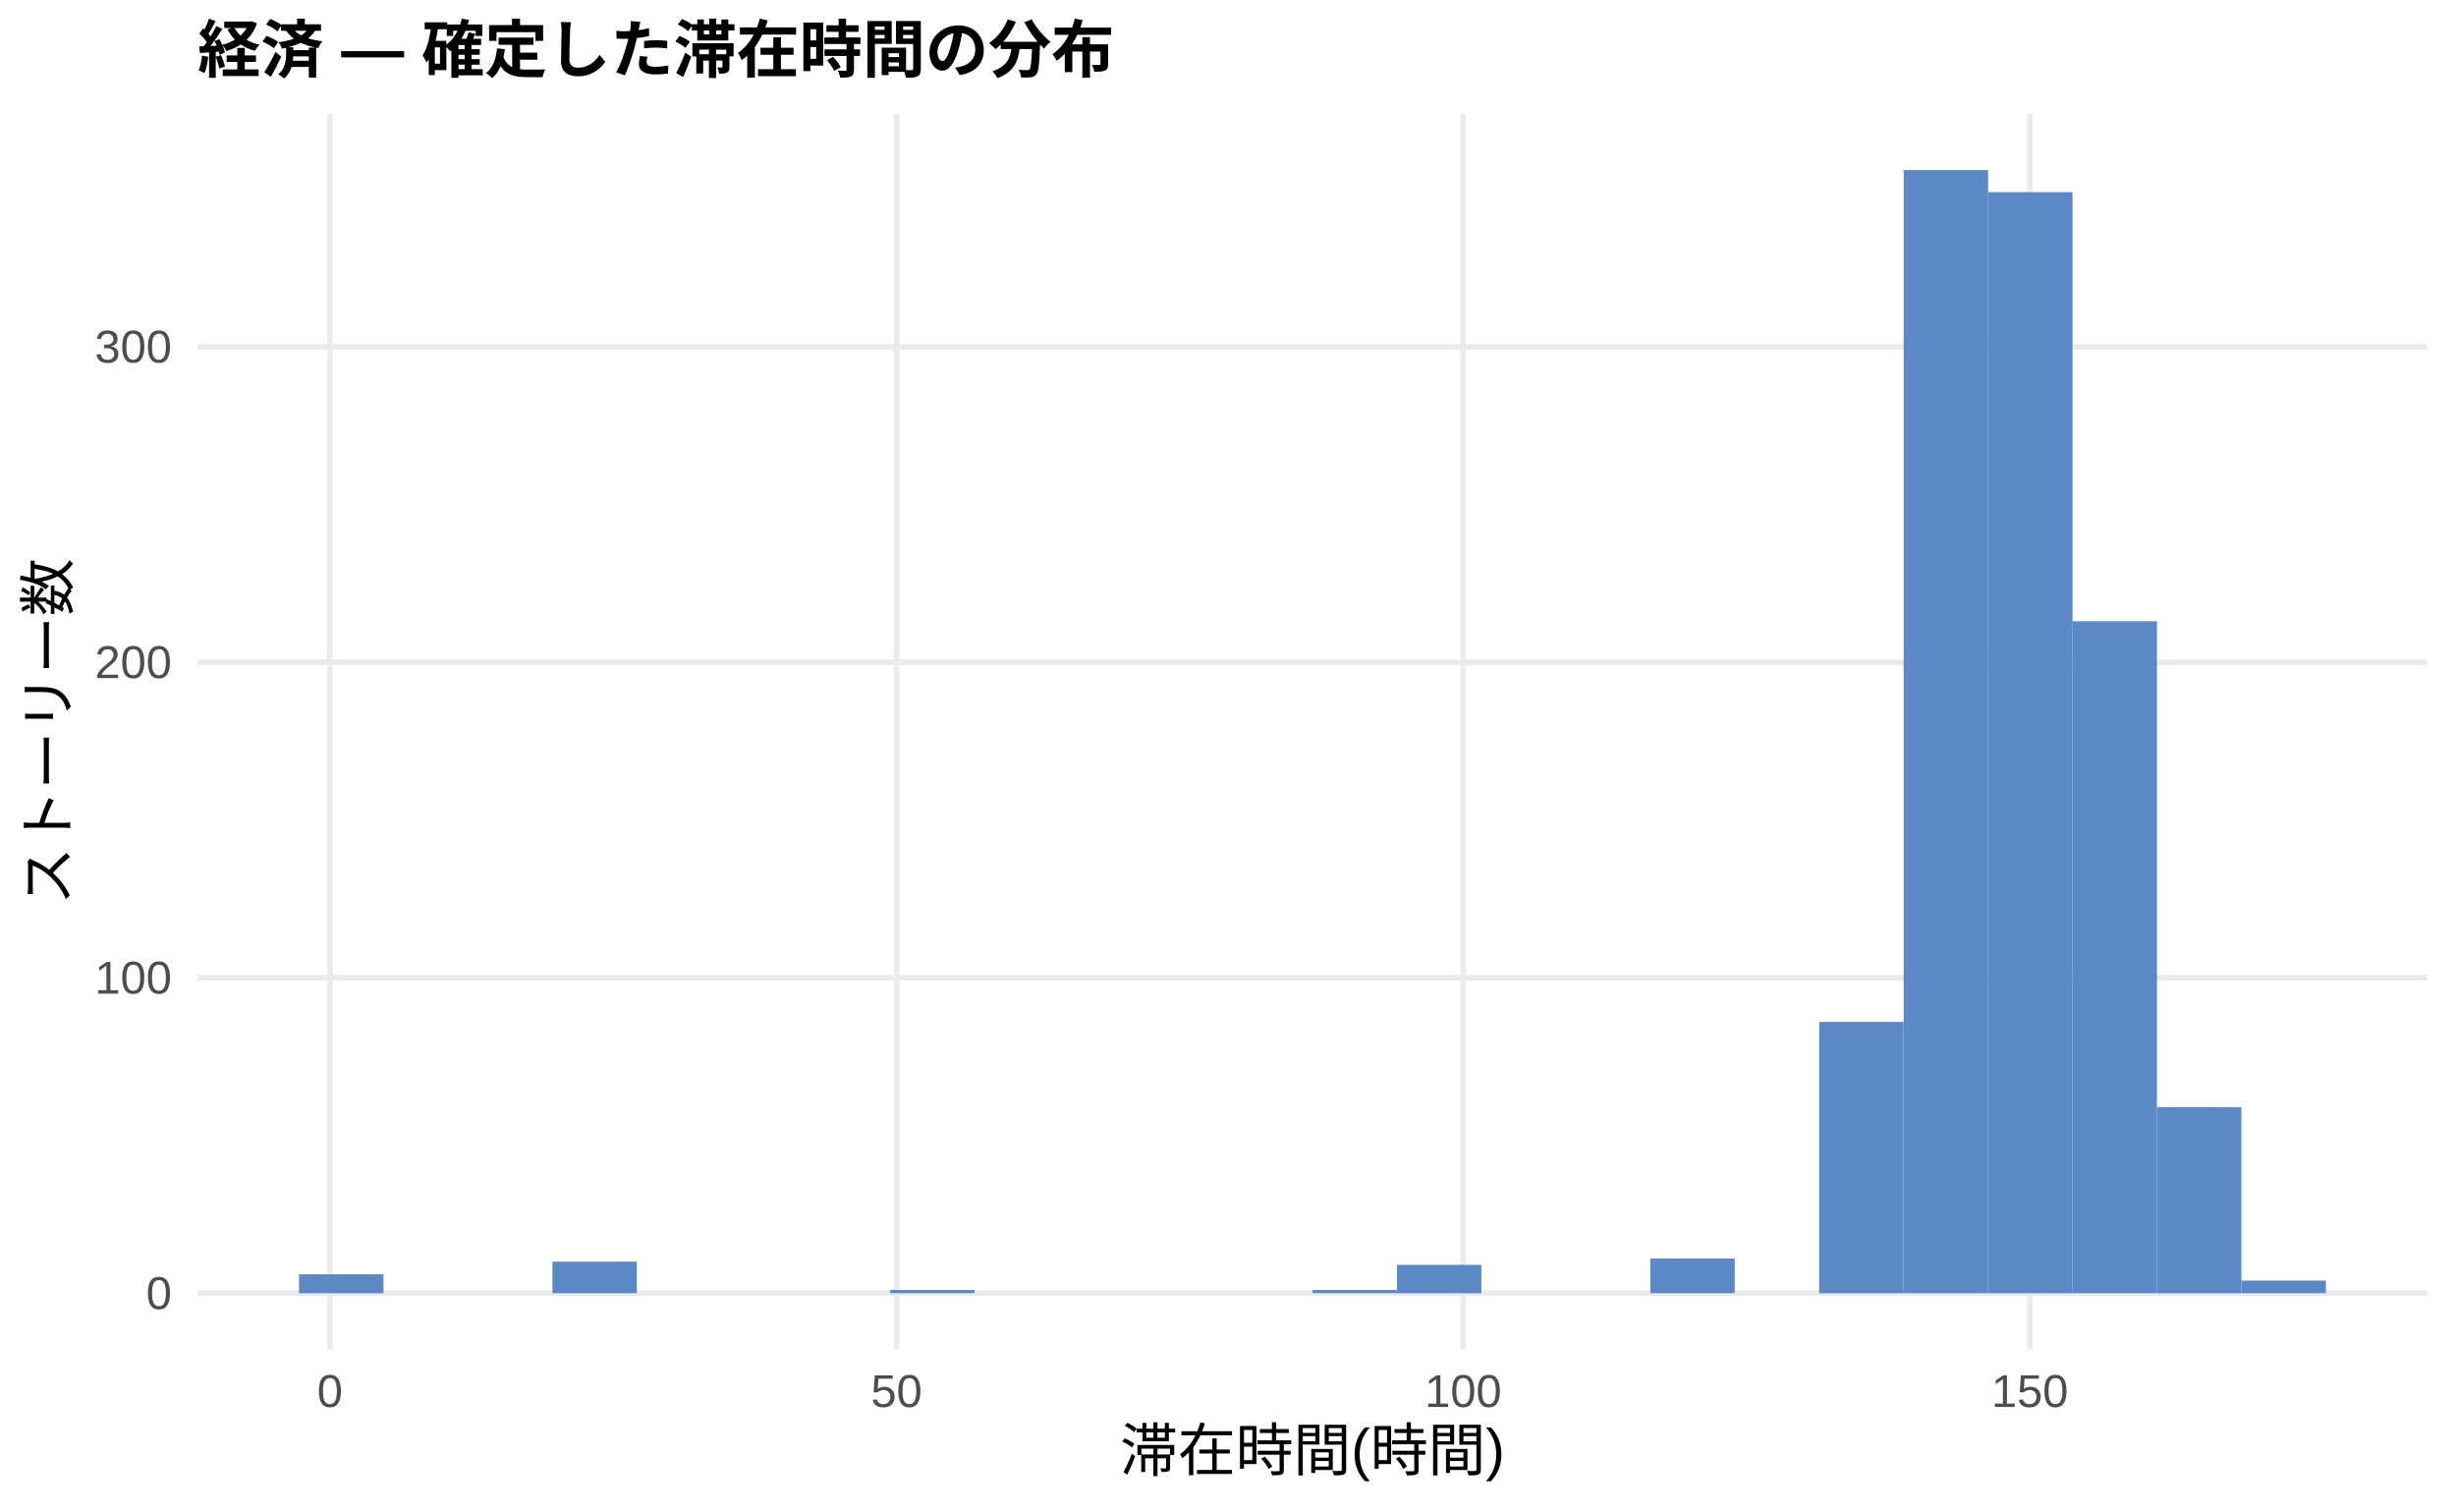
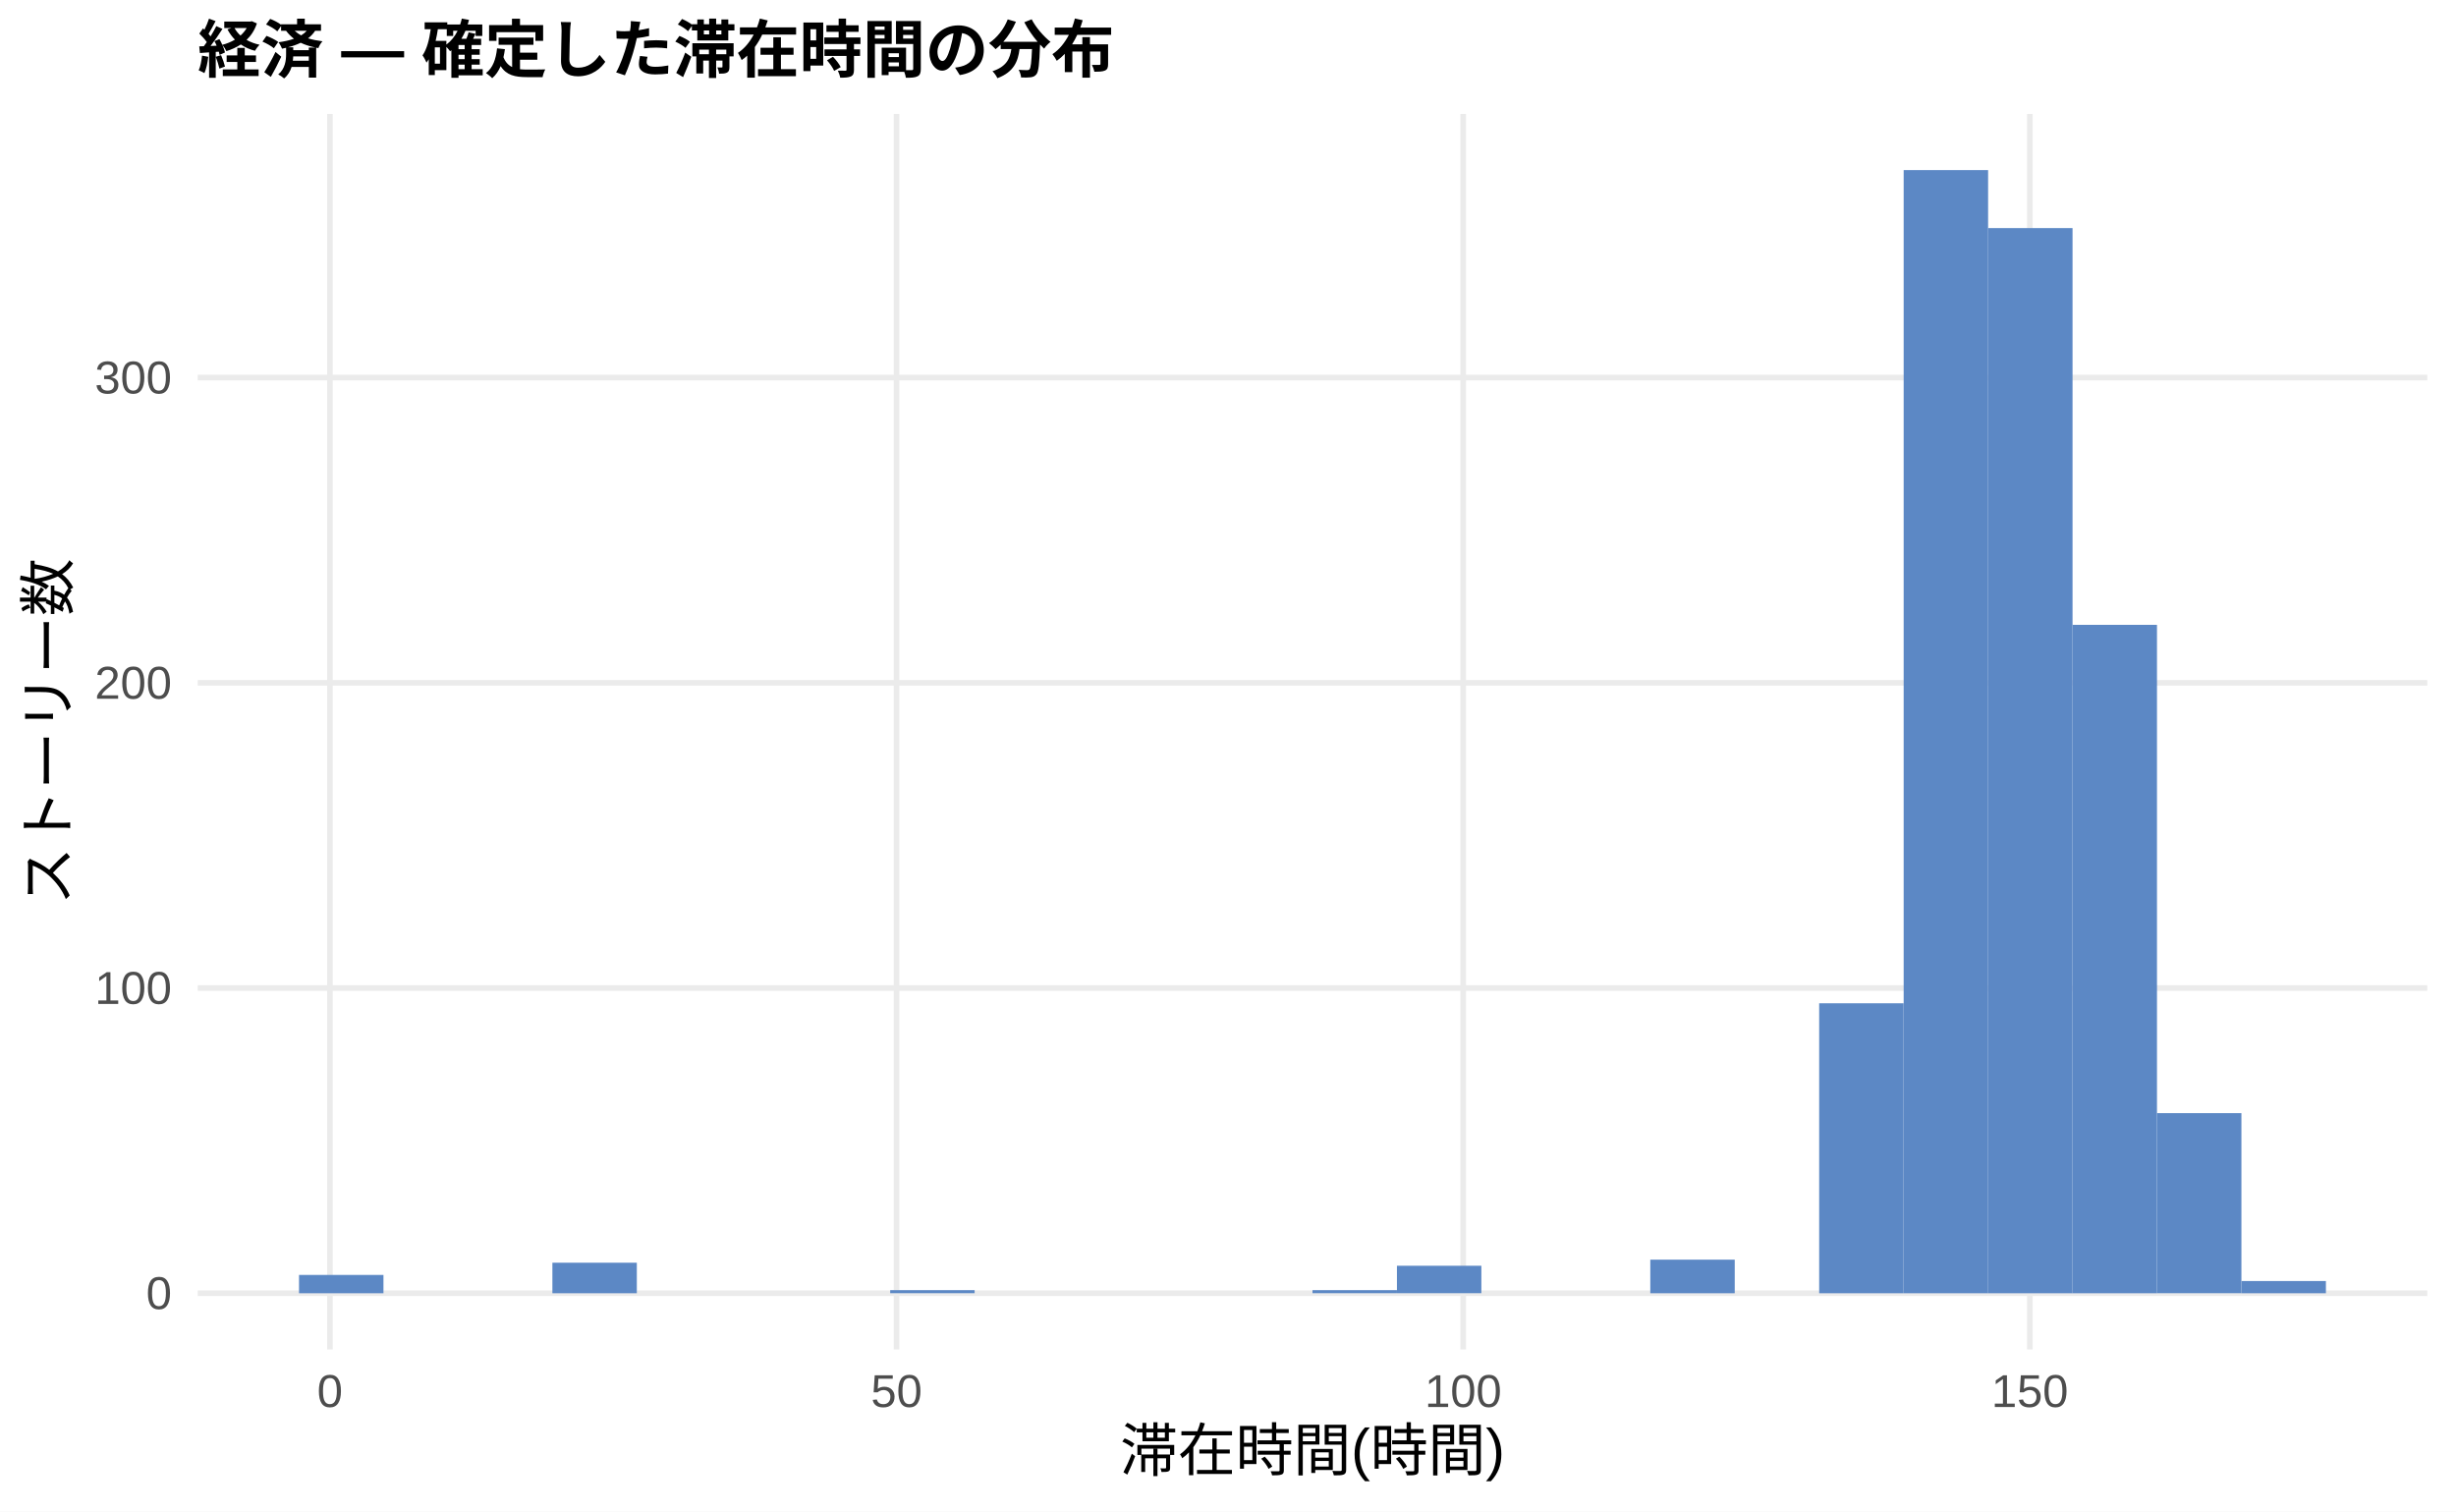
<svg xmlns="http://www.w3.org/2000/svg" width="468.00pt" height="288.00pt" viewBox="0 0 468.00 288.00">
  <g class="svglite">
    <defs>
      <style type="text/css">
    .svglite line, .svglite polyline, .svglite polygon, .svglite path, .svglite rect, .svglite circle {
      fill: none;
      stroke: #000000;
      stroke-linecap: round;
      stroke-linejoin: round;
      stroke-miterlimit: 10.00;
    }
    .svglite text {
      white-space: pre;
    }
    .svglite g.glyphgroup path {
      fill: inherit;
      stroke: none;
    }
  </style>
    </defs>
    <rect width="100%" height="100%" style="stroke: none; fill: #FFFFFF;" />
    <defs>
      <clipPath id="cpMC4wMHw0NjguMDB8MC4wMHwyODguMDA=">
        <rect x="0.00" y="0.00" width="468.00" height="288.00" />
      </clipPath>
    </defs>
    <g clip-path="url(#cpMC4wMHw0NjguMDB8MC4wMHwyODguMDA=)">
      <rect x="0.00" y="0.00" width="468.00" height="288.00" style="stroke-width: 1.07; stroke: none; fill: #FFFFFF;" />
    </g>
    <defs>
      <clipPath id="cpMzcuNjd8NDYyLjUyfDIxLjcxfDI1Ny4xMg==">
        <rect x="37.67" y="21.71" width="424.85" height="235.41" />
      </clipPath>
    </defs>
    <g clip-path="url(#cpMzcuNjd8NDYyLjUyfDIxLjcxfDI1Ny4xMg==)">
      <polyline points="37.67,246.42 462.52,246.42 " style="stroke-width: 1.07; stroke: #EBEBEB; stroke-linecap: butt;" />
-       <polyline points="37.67,186.30 462.52,186.30 " style="stroke-width: 1.07; stroke: #EBEBEB; stroke-linecap: butt;" />
-       <polyline points="37.67,126.19 462.52,126.19 " style="stroke-width: 1.07; stroke: #EBEBEB; stroke-linecap: butt;" />
-       <polyline points="37.67,66.07 462.52,66.07 " style="stroke-width: 1.07; stroke: #EBEBEB; stroke-linecap: butt;" />
+       <polyline points="37.67,188.26 462.52,188.26 " style="stroke-width: 1.07; stroke: #EBEBEB; stroke-linecap: butt;" />
+       <polyline points="37.67,130.11 462.52,130.11 " style="stroke-width: 1.07; stroke: #EBEBEB; stroke-linecap: butt;" />
+       <polyline points="37.67,71.95 462.52,71.95 " style="stroke-width: 1.07; stroke: #EBEBEB; stroke-linecap: butt;" />
      <polyline points="62.87,257.12 62.87,21.71 " style="stroke-width: 1.07; stroke: #EBEBEB; stroke-linecap: butt;" />
      <polyline points="170.84,257.12 170.84,21.71 " style="stroke-width: 1.07; stroke: #EBEBEB; stroke-linecap: butt;" />
      <polyline points="278.82,257.12 278.82,21.71 " style="stroke-width: 1.07; stroke: #EBEBEB; stroke-linecap: butt;" />
      <polyline points="386.79,257.12 386.79,21.71 " style="stroke-width: 1.07; stroke: #EBEBEB; stroke-linecap: butt;" />
-       <rect x="56.98" y="242.81" width="16.09" height="3.61" style="stroke-width: 1.07; stroke: none; stroke-linecap: butt; stroke-linejoin: miter; fill: #5C88C5;" />
+       <rect x="56.98" y="242.93" width="16.09" height="3.49" style="stroke-width: 1.07; stroke: none; stroke-linecap: butt; stroke-linejoin: miter; fill: #5C88C5;" />
      <rect x="73.08" y="246.42" width="16.09" height="0.00" style="stroke-width: 1.07; stroke: none; stroke-linecap: butt; stroke-linejoin: miter; fill: #5C88C5;" />
      <rect x="89.17" y="246.42" width="16.09" height="0.00" style="stroke-width: 1.07; stroke: none; stroke-linecap: butt; stroke-linejoin: miter; fill: #5C88C5;" />
-       <rect x="105.26" y="240.40" width="16.09" height="6.01" style="stroke-width: 1.07; stroke: none; stroke-linecap: butt; stroke-linejoin: miter; fill: #5C88C5;" />
+       <rect x="105.26" y="240.60" width="16.09" height="5.82" style="stroke-width: 1.07; stroke: none; stroke-linecap: butt; stroke-linejoin: miter; fill: #5C88C5;" />
      <rect x="121.35" y="246.42" width="16.09" height="0.00" style="stroke-width: 1.07; stroke: none; stroke-linecap: butt; stroke-linejoin: miter; fill: #5C88C5;" />
      <rect x="137.45" y="246.42" width="16.09" height="0.00" style="stroke-width: 1.07; stroke: none; stroke-linecap: butt; stroke-linejoin: miter; fill: #5C88C5;" />
      <rect x="153.54" y="246.42" width="16.09" height="0.00" style="stroke-width: 1.07; stroke: none; stroke-linecap: butt; stroke-linejoin: miter; fill: #5C88C5;" />
-       <rect x="169.63" y="245.81" width="16.09" height="0.60" style="stroke-width: 1.07; stroke: none; stroke-linecap: butt; stroke-linejoin: miter; fill: #5C88C5;" />
+       <rect x="169.63" y="245.83" width="16.09" height="0.58" style="stroke-width: 1.07; stroke: none; stroke-linecap: butt; stroke-linejoin: miter; fill: #5C88C5;" />
      <rect x="185.73" y="246.42" width="16.09" height="0.00" style="stroke-width: 1.07; stroke: none; stroke-linecap: butt; stroke-linejoin: miter; fill: #5C88C5;" />
      <rect x="201.82" y="246.42" width="16.09" height="0.00" style="stroke-width: 1.07; stroke: none; stroke-linecap: butt; stroke-linejoin: miter; fill: #5C88C5;" />
      <rect x="217.91" y="246.42" width="16.09" height="0.00" style="stroke-width: 1.07; stroke: none; stroke-linecap: butt; stroke-linejoin: miter; fill: #5C88C5;" />
      <rect x="234.00" y="246.42" width="16.09" height="0.00" style="stroke-width: 1.07; stroke: none; stroke-linecap: butt; stroke-linejoin: miter; fill: #5C88C5;" />
-       <rect x="250.10" y="245.81" width="16.09" height="0.60" style="stroke-width: 1.07; stroke: none; stroke-linecap: butt; stroke-linejoin: miter; fill: #5C88C5;" />
-       <rect x="266.19" y="241.01" width="16.09" height="5.41" style="stroke-width: 1.07; stroke: none; stroke-linecap: butt; stroke-linejoin: miter; fill: #5C88C5;" />
+       <rect x="250.10" y="245.83" width="16.09" height="0.58" style="stroke-width: 1.07; stroke: none; stroke-linecap: butt; stroke-linejoin: miter; fill: #5C88C5;" />
+       <rect x="266.19" y="241.18" width="16.09" height="5.23" style="stroke-width: 1.07; stroke: none; stroke-linecap: butt; stroke-linejoin: miter; fill: #5C88C5;" />
      <rect x="282.28" y="246.42" width="16.09" height="0.00" style="stroke-width: 1.07; stroke: none; stroke-linecap: butt; stroke-linejoin: miter; fill: #5C88C5;" />
      <rect x="298.37" y="246.42" width="16.09" height="0.00" style="stroke-width: 1.07; stroke: none; stroke-linecap: butt; stroke-linejoin: miter; fill: #5C88C5;" />
-       <rect x="314.47" y="239.80" width="16.09" height="6.61" style="stroke-width: 1.07; stroke: none; stroke-linecap: butt; stroke-linejoin: miter; fill: #5C88C5;" />
+       <rect x="314.47" y="240.02" width="16.09" height="6.40" style="stroke-width: 1.07; stroke: none; stroke-linecap: butt; stroke-linejoin: miter; fill: #5C88C5;" />
      <rect x="330.56" y="246.42" width="16.09" height="0.00" style="stroke-width: 1.07; stroke: none; stroke-linecap: butt; stroke-linejoin: miter; fill: #5C88C5;" />
-       <rect x="346.65" y="194.72" width="16.09" height="51.70" style="stroke-width: 1.07; stroke: none; stroke-linecap: butt; stroke-linejoin: miter; fill: #5C88C5;" />
+       <rect x="346.65" y="191.17" width="16.09" height="55.25" style="stroke-width: 1.07; stroke: none; stroke-linecap: butt; stroke-linejoin: miter; fill: #5C88C5;" />
      <rect x="362.75" y="32.41" width="16.09" height="214.01" style="stroke-width: 1.07; stroke: none; stroke-linecap: butt; stroke-linejoin: miter; fill: #5C88C5;" />
-       <rect x="378.84" y="36.62" width="16.09" height="209.80" style="stroke-width: 1.07; stroke: none; stroke-linecap: butt; stroke-linejoin: miter; fill: #5C88C5;" />
-       <rect x="394.93" y="118.37" width="16.09" height="128.04" style="stroke-width: 1.07; stroke: none; stroke-linecap: butt; stroke-linejoin: miter; fill: #5C88C5;" />
-       <rect x="411.02" y="210.95" width="16.09" height="35.47" style="stroke-width: 1.07; stroke: none; stroke-linecap: butt; stroke-linejoin: miter; fill: #5C88C5;" />
-       <rect x="427.12" y="244.01" width="16.09" height="2.40" style="stroke-width: 1.07; stroke: none; stroke-linecap: butt; stroke-linejoin: miter; fill: #5C88C5;" />
+       <rect x="378.84" y="43.46" width="16.09" height="202.96" style="stroke-width: 1.07; stroke: none; stroke-linecap: butt; stroke-linejoin: miter; fill: #5C88C5;" />
+       <rect x="394.93" y="119.06" width="16.09" height="127.36" style="stroke-width: 1.07; stroke: none; stroke-linecap: butt; stroke-linejoin: miter; fill: #5C88C5;" />
+       <rect x="411.02" y="212.10" width="16.09" height="34.31" style="stroke-width: 1.07; stroke: none; stroke-linecap: butt; stroke-linejoin: miter; fill: #5C88C5;" />
+       <rect x="427.12" y="244.09" width="16.09" height="2.33" style="stroke-width: 1.07; stroke: none; stroke-linecap: butt; stroke-linejoin: miter; fill: #5C88C5;" />
    </g>
    <g clip-path="url(#cpMC4wMHw0NjguMDB8MC4wMHwyODguMDA=)">
      <text x="32.74" y="249.44" text-anchor="end" style="font-size: 8.80px;fill: #4D4D4D; font-family: &quot;Liberation Sans&quot;;" textLength="4.89px" lengthAdjust="spacingAndGlyphs">0</text>
-       <text x="32.74" y="189.33" text-anchor="end" style="font-size: 8.80px;fill: #4D4D4D; font-family: &quot;Liberation Sans&quot;;" textLength="14.67px" lengthAdjust="spacingAndGlyphs">100</text>
-       <text x="32.74" y="129.21" text-anchor="end" style="font-size: 8.80px;fill: #4D4D4D; font-family: &quot;Liberation Sans&quot;;" textLength="14.67px" lengthAdjust="spacingAndGlyphs">200</text>
-       <text x="32.74" y="69.10" text-anchor="end" style="font-size: 8.80px;fill: #4D4D4D; font-family: &quot;Liberation Sans&quot;;" textLength="14.67px" lengthAdjust="spacingAndGlyphs">300</text>
+       <text x="32.74" y="191.29" text-anchor="end" style="font-size: 8.80px;fill: #4D4D4D; font-family: &quot;Liberation Sans&quot;;" textLength="14.67px" lengthAdjust="spacingAndGlyphs">100</text>
+       <text x="32.74" y="133.14" text-anchor="end" style="font-size: 8.80px;fill: #4D4D4D; font-family: &quot;Liberation Sans&quot;;" textLength="14.67px" lengthAdjust="spacingAndGlyphs">200</text>
+       <text x="32.74" y="74.98" text-anchor="end" style="font-size: 8.80px;fill: #4D4D4D; font-family: &quot;Liberation Sans&quot;;" textLength="14.67px" lengthAdjust="spacingAndGlyphs">300</text>
      <text x="62.87" y="268.10" text-anchor="middle" style="font-size: 8.80px;fill: #4D4D4D; font-family: &quot;Liberation Sans&quot;;" textLength="4.89px" lengthAdjust="spacingAndGlyphs">0</text>
      <text x="170.84" y="268.10" text-anchor="middle" style="font-size: 8.80px;fill: #4D4D4D; font-family: &quot;Liberation Sans&quot;;" textLength="9.78px" lengthAdjust="spacingAndGlyphs">50</text>
      <text x="278.82" y="268.10" text-anchor="middle" style="font-size: 8.80px;fill: #4D4D4D; font-family: &quot;Liberation Sans&quot;;" textLength="14.67px" lengthAdjust="spacingAndGlyphs">100</text>
      <text x="386.79" y="268.10" text-anchor="middle" style="font-size: 8.80px;fill: #4D4D4D; font-family: &quot;Liberation Sans&quot;;" textLength="14.67px" lengthAdjust="spacingAndGlyphs">150</text>
      <text x="250.10" y="280.24" text-anchor="middle" style="font-size: 11.00px; font-family: &quot;Liberation Sans&quot;;" textLength="73.31px" lengthAdjust="spacingAndGlyphs">滞在時間(時間)</text>
      <text transform="translate(13.05,139.41) rotate(-90)" text-anchor="middle" style="font-size: 11.00px; font-family: &quot;Liberation Sans&quot;;" textLength="66.00px" lengthAdjust="spacingAndGlyphs">ストーリー数</text>
      <text x="37.67" y="13.74" style="font-size: 12.00px; font-weight: bold; font-family: &quot;Liberation Sans&quot;;" textLength="174.66px" lengthAdjust="spacingAndGlyphs">経済 — 確定した滞在時間の分布</text>
    </g>
  </g>
</svg>
